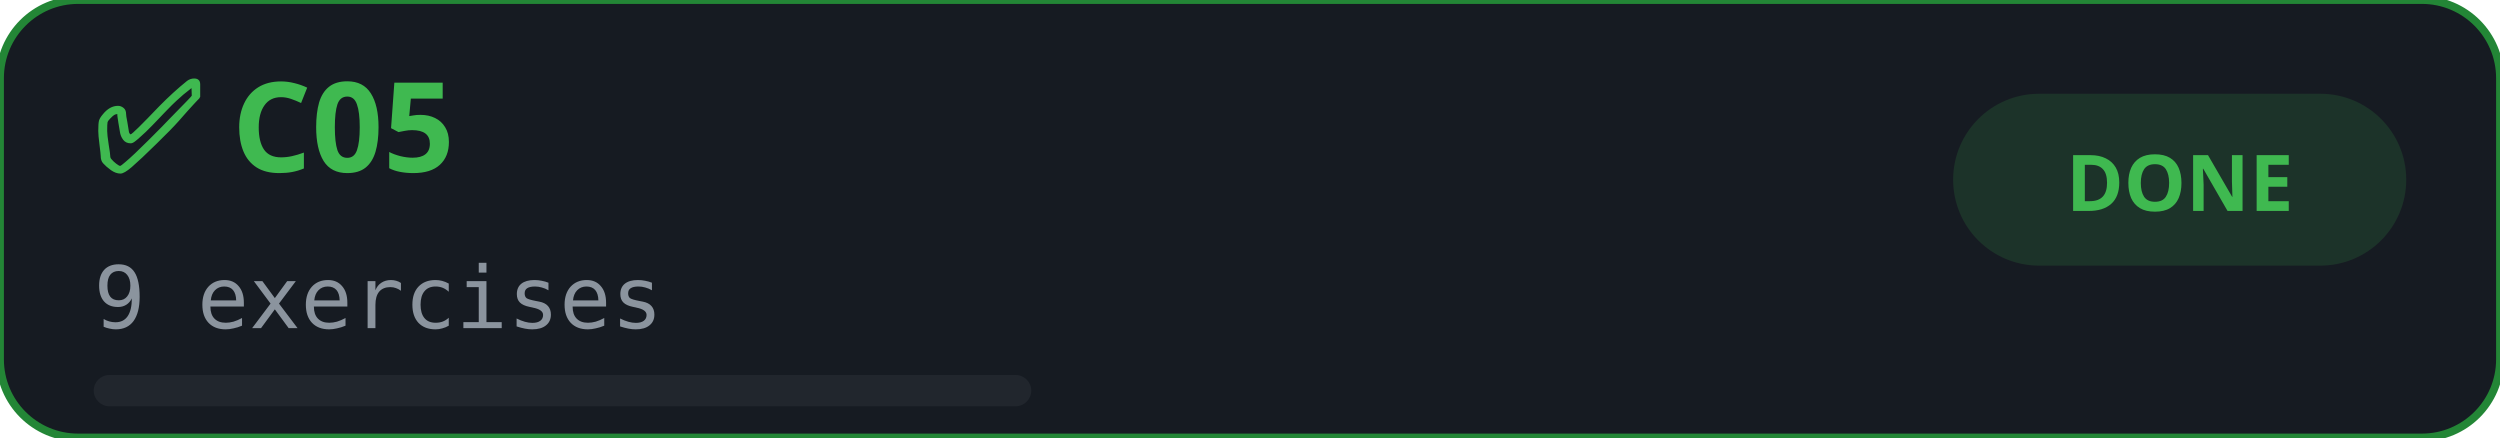
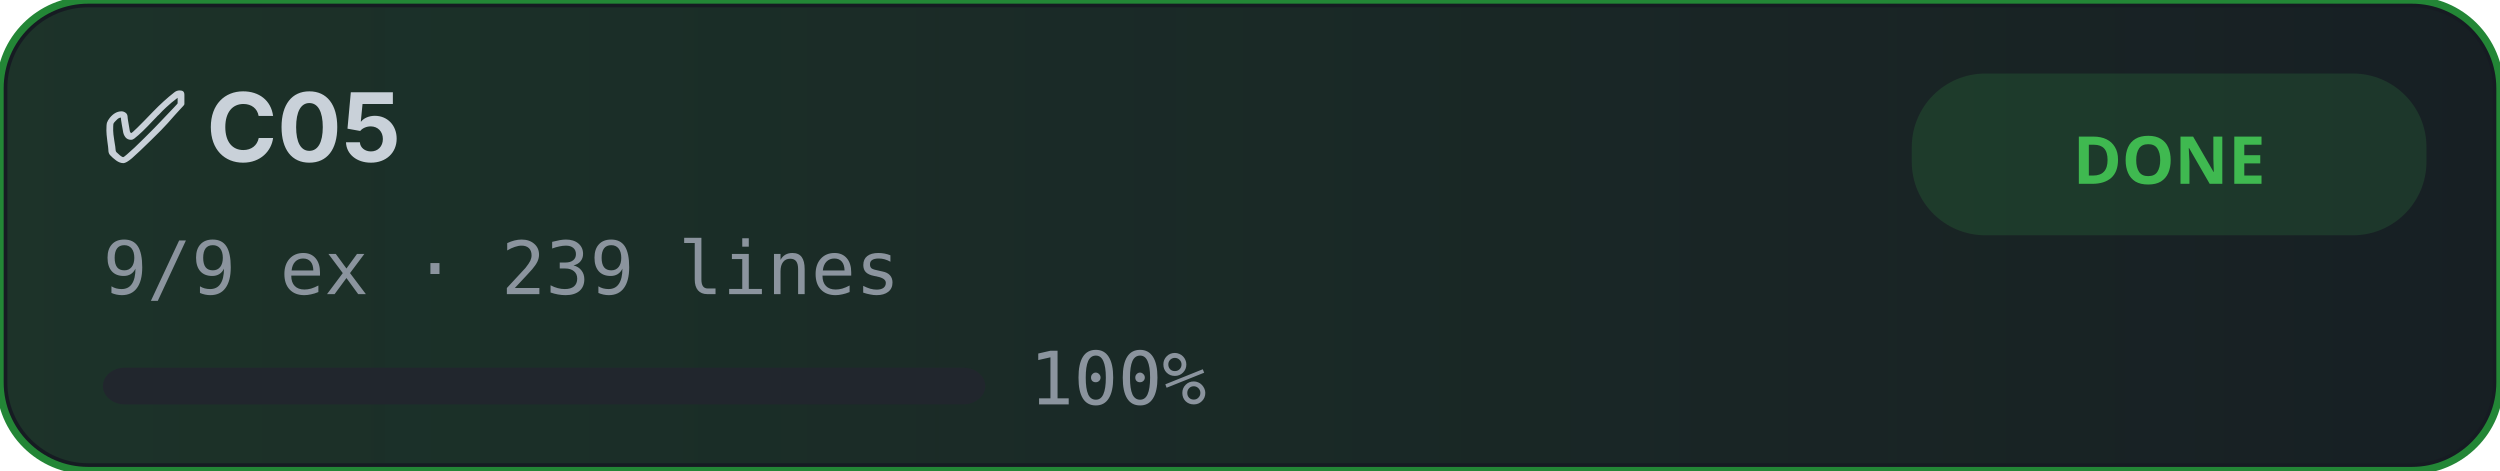
- <svg xmlns="http://www.w3.org/2000/svg" width="320" height="56" viewBox="0 0 320 56">
+ <svg xmlns="http://www.w3.org/2000/svg" width="340" height="64" viewBox="0 0 340 64">
  <defs>
    <filter id="glow-C05">
-       <feGaussianBlur stdDeviation="1.5" result="blur" />
+       <feGaussianBlur stdDeviation="2" result="blur" />
      <feMerge>
        <feMergeNode in="blur" />
        <feMergeNode in="SourceGraphic" />
      </feMerge>
    </filter>
-     <style>
-       .bg-{ fill: #161b22; stroke: #238636; stroke-width: 1; }
-       .icon-{ fill: #3fb950; font-family: sans-serif; font-size: 16px; font-weight: 700; }
-       .name-{ fill: #c9d1d9; font-family: -apple-system, sans-serif; font-size: 14px; font-weight: 600; }
-       .meta-{ fill: #8b949e; font-family: monospace; font-size: 11px; }
-       .bar-bg-{ fill: #21262d; rx: 2; }
-       .bar-fill-{ fill: #3fb950; rx: 2; filter: url(#glow-C05); }
-     </style>
+     <linearGradient id="grad-C05" x1="0%" y1="0%" x2="100%" y2="0%">
+       <stop offset="0%" style="stop-color:#3fb950;stop-opacity:0.3" />
+       <stop offset="100%" style="stop-color:#3fb950;stop-opacity:0.05" />
+     </linearGradient>
  </defs>
-   <rect class="bg-" x="0" y="0" width="320" height="56" rx="10" />
-   <text x="12" y="22" class="icon-">✅ C05</text>
-   <text x="12" y="42" class="meta-">9 exercises</text>
-   <rect x="250" y="12" width="58" height="22" rx="11" fill="#3fb950" opacity="0.15" />
-   <text x="279" y="27" text-anchor="middle" fill="#3fb950" font-family="sans-serif" font-size="10" font-weight="700">DONE</text>
-   <rect class="bar-bg-" x="12" y="48" width="120" height="4" />
-   <rect class="bar-fill-" x="12" y="48" width="0" height="4">
-     <animate attributeName="width" from="0" to="120" dur="1s" fill="freeze" />
+   <style>
+     .bg{fill:#161b22;stroke:#238636;stroke-width:1;}
+     .title{fill:#c9d1d9;font-family:-apple-system,BlinkMacSystemFont,'Segoe UI',sans-serif;font-size:13px;font-weight:700;}
+     .meta{fill:#8b949e;font-family:monospace;font-size:10px;}
+     .badge-bg{fill:#3fb950;opacity:0.15;rx:10;}
+     .badge-txt{fill:#3fb950;font-family:sans-serif;font-size:9px;font-weight:700;}
+     .bar-bg{fill:#21262d;rx:3;}
+     .bar-fill{fill:#3fb950;rx:3;filter:url(#glow-C05);}
+   </style>
+   <rect class="bg" x="0" y="0" width="340" height="64" rx="12" />
+   <rect fill="url(#grad-C05)" x="1" y="1" width="338" height="62" rx="11" opacity="0.5" />
+   <text x="14" y="22" class="title">✅ C05</text>
+   <text x="14" y="40" class="meta">9/9 ex · 239 lines</text>
+   <rect class="badge-bg" x="260" y="10" width="70" height="22" rx="11" />
+   <text x="295" y="25" text-anchor="middle" class="badge-txt">DONE</text>
+   <rect class="bar-bg" x="14" y="50" width="120" height="5" />
+   <rect class="bar-fill" x="14" y="50" width="0" height="5">
+     <animate attributeName="width" from="0" to="120" dur="0.8s" fill="freeze" />
  </rect>
+   <text x="140" y="55" class="meta">100%</text>
</svg>
